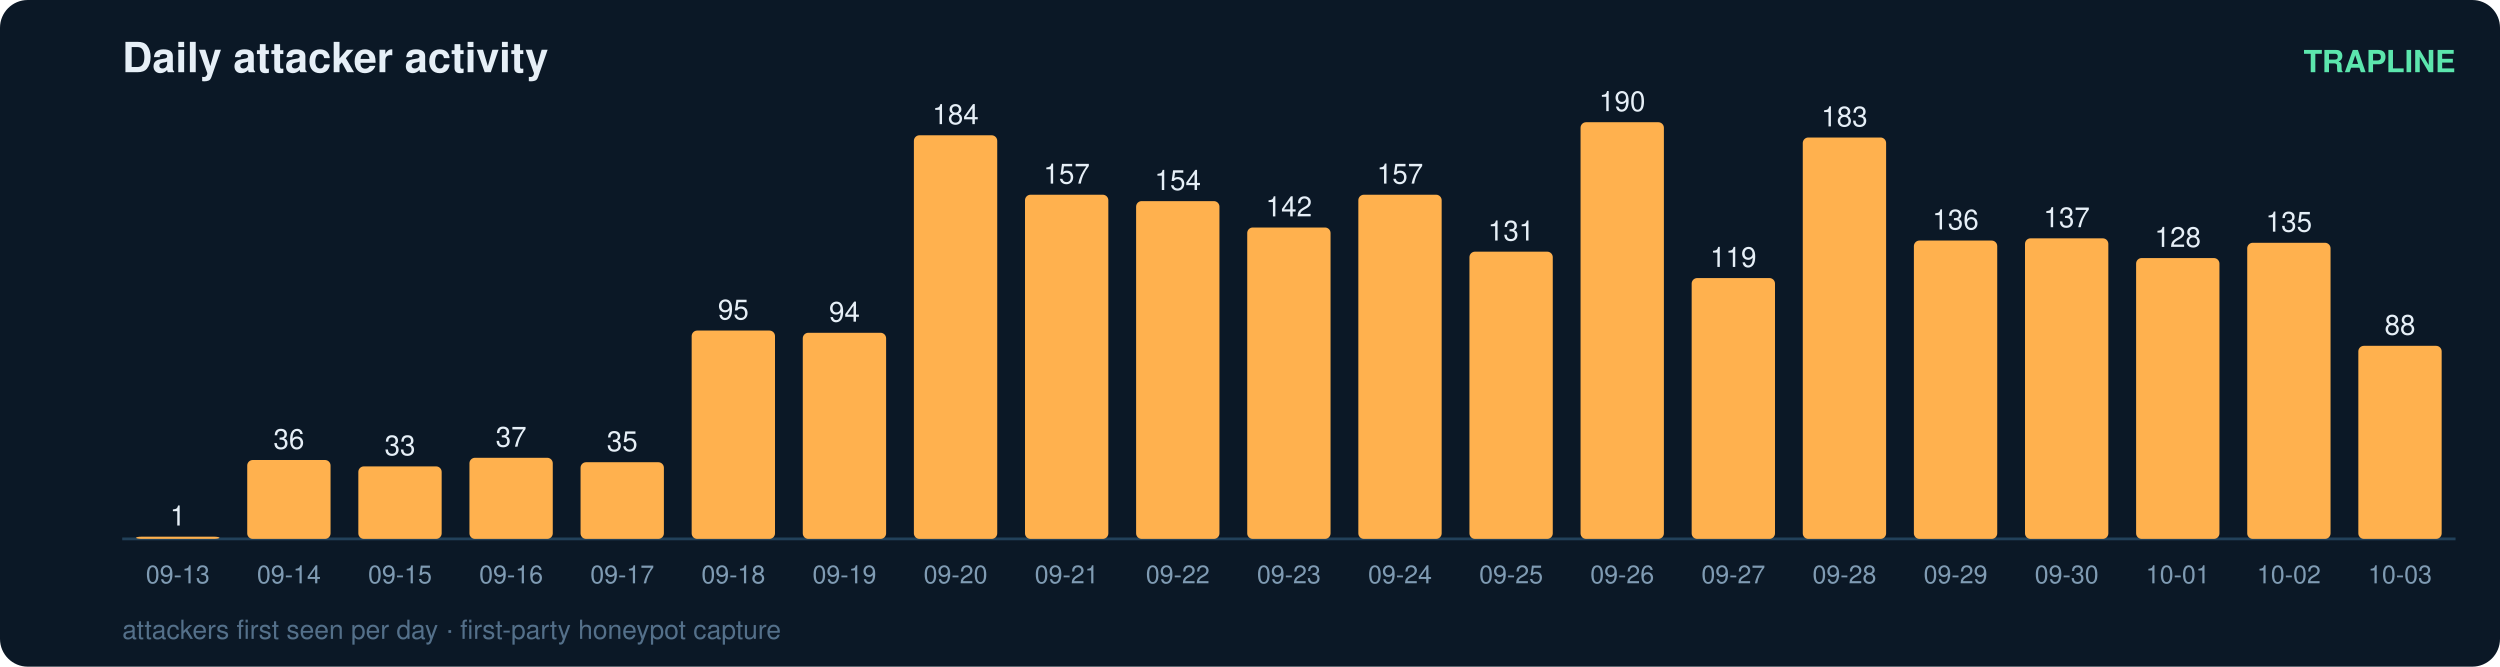
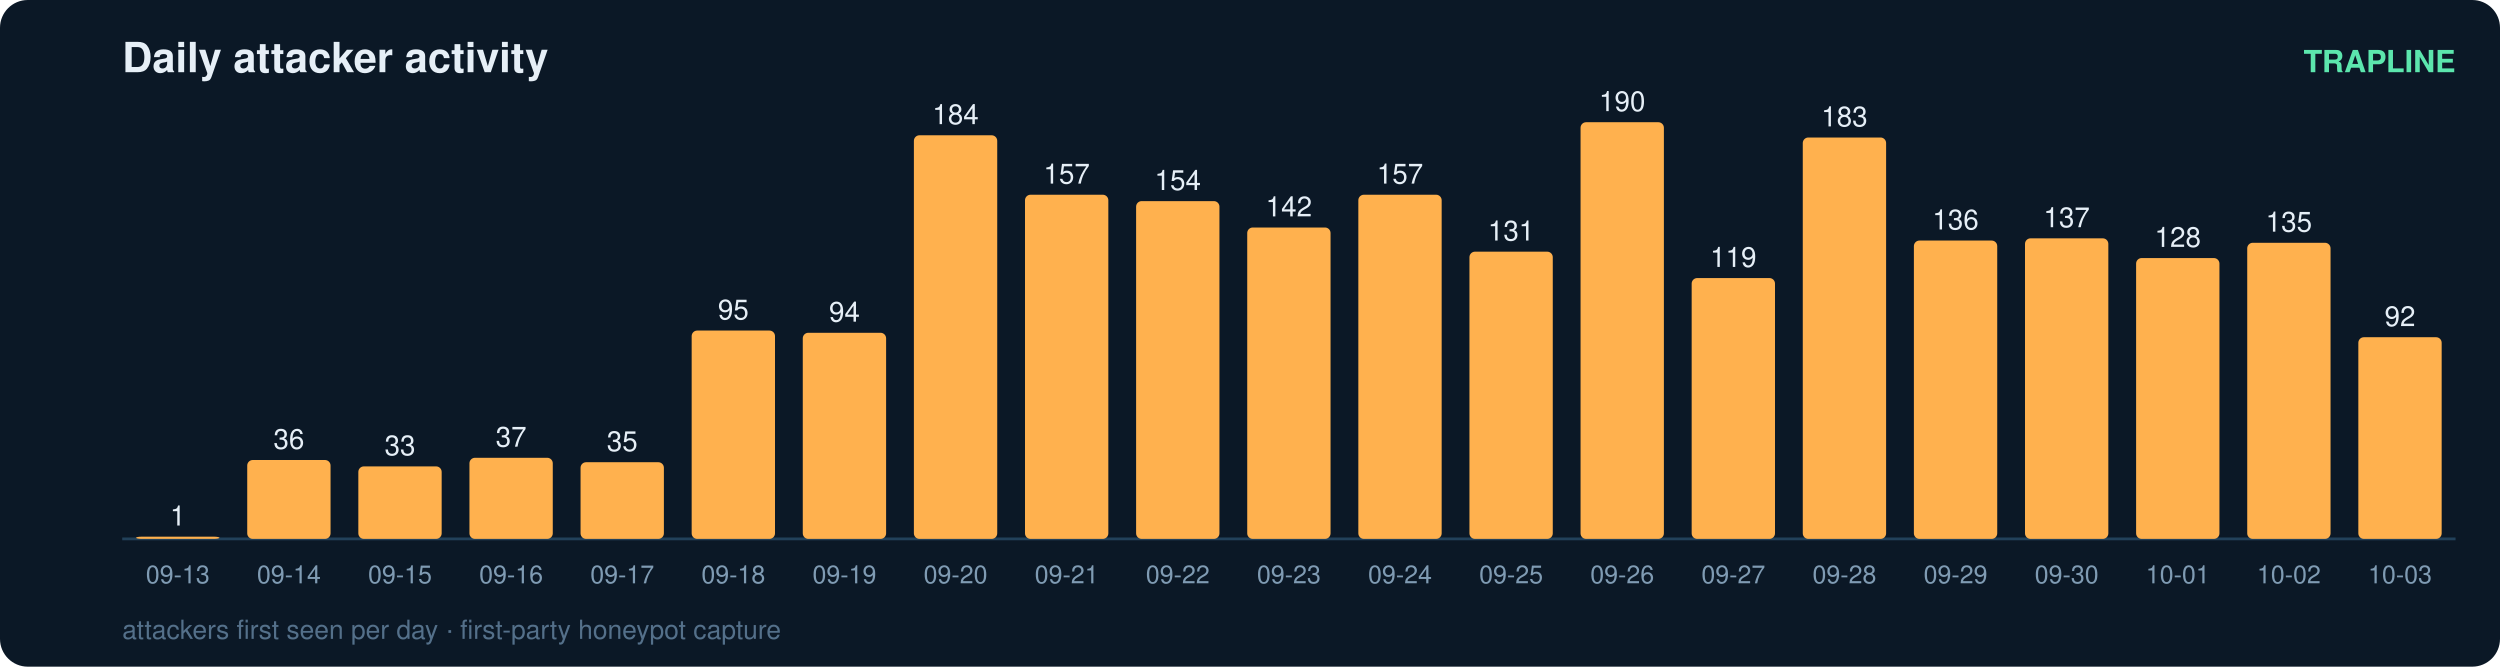
<svg xmlns="http://www.w3.org/2000/svg" width="900" height="240" viewBox="0 0 900 240" font-family="ui-sans-serif,Segoe UI,Helvetica,Arial">
  <rect width="900" height="240" rx="10" fill="#0b1826" />
  <text x="44" y="26" fill="#e6eff7" font-size="15" font-weight="700">Daily attacker activity</text>
  <text x="884" y="26" fill="#5ce6ad" font-size="11" text-anchor="end" font-weight="600">TRAPLINE</text>
  <line x1="44" y1="194" x2="884" y2="194" stroke="#22415a" stroke-width="1" />
  <rect x="49" y="193.2" width="30" height="0.8" rx="2" fill="#ffb14e" />
  <text x="64.0" y="189.2" fill="#e6eff7" font-size="10" text-anchor="middle" font-variant-numeric="tabular-nums">1</text>
  <text x="64.0" y="210.0" fill="#7f9bb3" font-size="9" text-anchor="middle">09-13</text>
  <rect x="89" y="165.6" width="30" height="28.4" rx="2" fill="#ffb14e" />
  <text x="104.0" y="161.6" fill="#e6eff7" font-size="10" text-anchor="middle" font-variant-numeric="tabular-nums">36</text>
  <text x="104.0" y="210.0" fill="#7f9bb3" font-size="9" text-anchor="middle">09-14</text>
  <rect x="129" y="167.9" width="30" height="26.1" rx="2" fill="#ffb14e" />
  <text x="144.0" y="163.9" fill="#e6eff7" font-size="10" text-anchor="middle" font-variant-numeric="tabular-nums">33</text>
  <text x="144.0" y="210.0" fill="#7f9bb3" font-size="9" text-anchor="middle">09-15</text>
  <rect x="169" y="164.8" width="30" height="29.2" rx="2" fill="#ffb14e" />
  <text x="184.0" y="160.8" fill="#e6eff7" font-size="10" text-anchor="middle" font-variant-numeric="tabular-nums">37</text>
  <text x="184.0" y="210.0" fill="#7f9bb3" font-size="9" text-anchor="middle">09-16</text>
  <rect x="209" y="166.4" width="30" height="27.6" rx="2" fill="#ffb14e" />
  <text x="224.0" y="162.4" fill="#e6eff7" font-size="10" text-anchor="middle" font-variant-numeric="tabular-nums">35</text>
  <text x="224.0" y="210.0" fill="#7f9bb3" font-size="9" text-anchor="middle">09-17</text>
  <rect x="249" y="119.0" width="30" height="75.0" rx="2" fill="#ffb14e" />
  <text x="264.0" y="115.0" fill="#e6eff7" font-size="10" text-anchor="middle" font-variant-numeric="tabular-nums">95</text>
  <text x="264.0" y="210.0" fill="#7f9bb3" font-size="9" text-anchor="middle">09-18</text>
  <rect x="289" y="119.8" width="30" height="74.2" rx="2" fill="#ffb14e" />
  <text x="304.0" y="115.8" fill="#e6eff7" font-size="10" text-anchor="middle" font-variant-numeric="tabular-nums">94</text>
  <text x="304.0" y="210.0" fill="#7f9bb3" font-size="9" text-anchor="middle">09-19</text>
  <rect x="329" y="48.7" width="30" height="145.3" rx="2" fill="#ffb14e" />
  <text x="344.0" y="44.7" fill="#e6eff7" font-size="10" text-anchor="middle" font-variant-numeric="tabular-nums">184</text>
  <text x="344.0" y="210.0" fill="#7f9bb3" font-size="9" text-anchor="middle">09-20</text>
  <rect x="369" y="70.1" width="30" height="123.9" rx="2" fill="#ffb14e" />
  <text x="384.0" y="66.1" fill="#e6eff7" font-size="10" text-anchor="middle" font-variant-numeric="tabular-nums">157</text>
  <text x="384.0" y="210.0" fill="#7f9bb3" font-size="9" text-anchor="middle">09-21</text>
  <rect x="409" y="72.4" width="30" height="121.6" rx="2" fill="#ffb14e" />
  <text x="424.0" y="68.4" fill="#e6eff7" font-size="10" text-anchor="middle" font-variant-numeric="tabular-nums">154</text>
  <text x="424.0" y="210.0" fill="#7f9bb3" font-size="9" text-anchor="middle">09-22</text>
  <rect x="449" y="81.9" width="30" height="112.1" rx="2" fill="#ffb14e" />
  <text x="464.0" y="77.9" fill="#e6eff7" font-size="10" text-anchor="middle" font-variant-numeric="tabular-nums">142</text>
  <text x="464.0" y="210.0" fill="#7f9bb3" font-size="9" text-anchor="middle">09-23</text>
  <rect x="489" y="70.1" width="30" height="123.9" rx="2" fill="#ffb14e" />
  <text x="504.0" y="66.1" fill="#e6eff7" font-size="10" text-anchor="middle" font-variant-numeric="tabular-nums">157</text>
  <text x="504.0" y="210.0" fill="#7f9bb3" font-size="9" text-anchor="middle">09-24</text>
  <rect x="529" y="90.6" width="30" height="103.4" rx="2" fill="#ffb14e" />
  <text x="544.0" y="86.6" fill="#e6eff7" font-size="10" text-anchor="middle" font-variant-numeric="tabular-nums">131</text>
  <text x="544.0" y="210.0" fill="#7f9bb3" font-size="9" text-anchor="middle">09-25</text>
  <rect x="569" y="44.0" width="30" height="150.0" rx="2" fill="#ffb14e" />
  <text x="584.0" y="40.0" fill="#e6eff7" font-size="10" text-anchor="middle" font-variant-numeric="tabular-nums">190</text>
  <text x="584.0" y="210.0" fill="#7f9bb3" font-size="9" text-anchor="middle">09-26</text>
  <rect x="609" y="100.1" width="30" height="93.9" rx="2" fill="#ffb14e" />
  <text x="624.0" y="96.1" fill="#e6eff7" font-size="10" text-anchor="middle" font-variant-numeric="tabular-nums">119</text>
  <text x="624.0" y="210.0" fill="#7f9bb3" font-size="9" text-anchor="middle">09-27</text>
  <rect x="649" y="49.5" width="30" height="144.5" rx="2" fill="#ffb14e" />
  <text x="664.0" y="45.5" fill="#e6eff7" font-size="10" text-anchor="middle" font-variant-numeric="tabular-nums">183</text>
  <text x="664.0" y="210.0" fill="#7f9bb3" font-size="9" text-anchor="middle">09-28</text>
  <rect x="689" y="86.6" width="30" height="107.4" rx="2" fill="#ffb14e" />
  <text x="704.0" y="82.6" fill="#e6eff7" font-size="10" text-anchor="middle" font-variant-numeric="tabular-nums">136</text>
  <text x="704.0" y="210.0" fill="#7f9bb3" font-size="9" text-anchor="middle">09-29</text>
  <rect x="729" y="85.8" width="30" height="108.2" rx="2" fill="#ffb14e" />
  <text x="744.0" y="81.8" fill="#e6eff7" font-size="10" text-anchor="middle" font-variant-numeric="tabular-nums">137</text>
  <text x="744.0" y="210.0" fill="#7f9bb3" font-size="9" text-anchor="middle">09-30</text>
  <rect x="769" y="92.9" width="30" height="101.1" rx="2" fill="#ffb14e" />
  <text x="784.0" y="88.9" fill="#e6eff7" font-size="10" text-anchor="middle" font-variant-numeric="tabular-nums">128</text>
  <text x="784.0" y="210.0" fill="#7f9bb3" font-size="9" text-anchor="middle">10-01</text>
  <rect x="809" y="87.4" width="30" height="106.6" rx="2" fill="#ffb14e" />
  <text x="824.0" y="83.4" fill="#e6eff7" font-size="10" text-anchor="middle" font-variant-numeric="tabular-nums">135</text>
  <text x="824.0" y="210.0" fill="#7f9bb3" font-size="9" text-anchor="middle">10-02</text>
-   <rect x="849" y="124.5" width="30" height="69.5" rx="2" fill="#ffb14e" />
-   <text x="864.0" y="120.5" fill="#e6eff7" font-size="10" text-anchor="middle" font-variant-numeric="tabular-nums">88</text>
+   <rect x="849" y="121.4" width="30" height="72.6" rx="2" fill="#ffb14e" />
+   <text x="864.0" y="117.4" fill="#e6eff7" font-size="10" text-anchor="middle" font-variant-numeric="tabular-nums">92</text>
  <text x="864.0" y="210.0" fill="#7f9bb3" font-size="9" text-anchor="middle">10-03</text>
  <text x="44" y="230" fill="#54708a" font-size="9.5">attackers first seen per day · first-party honeypot capture</text>
</svg>
